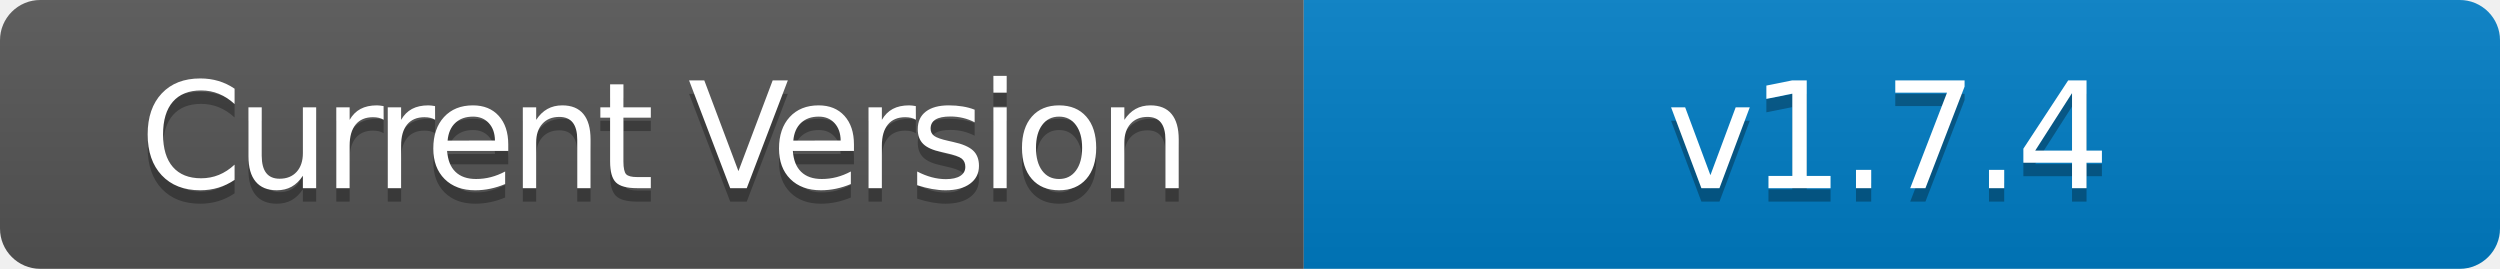
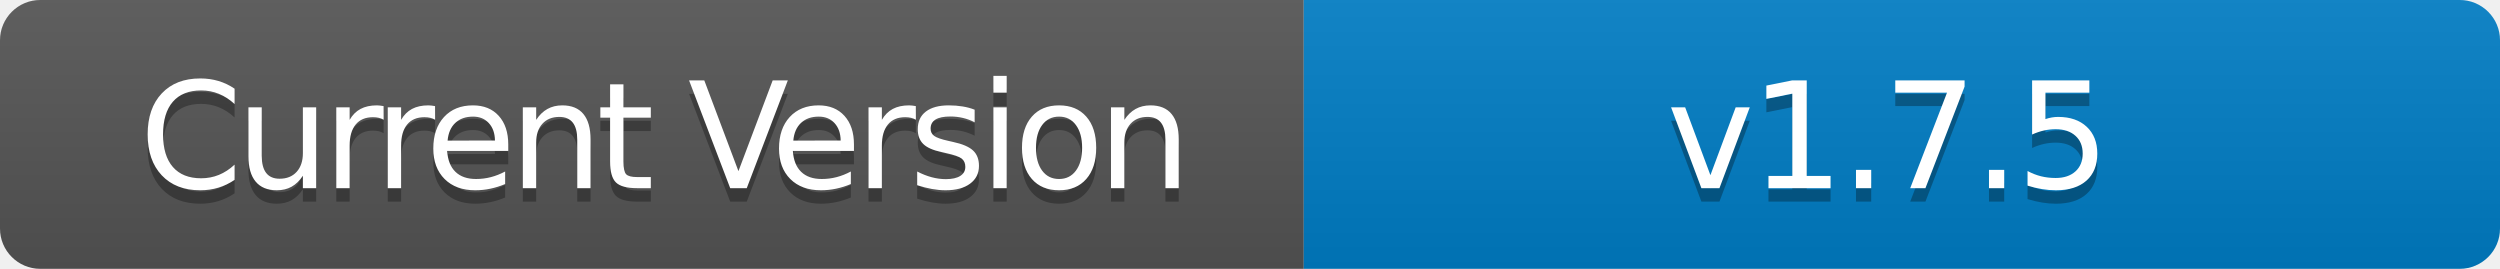
- <svg xmlns="http://www.w3.org/2000/svg" width="186" height="20" role="img" aria-label="Current Version: v1.7.4">
+ <svg xmlns="http://www.w3.org/2000/svg" width="186" height="20" role="img" aria-label="Current Version: v1.7.5">
  <linearGradient id="s" x2="0" y2="100%">
    <stop offset="0" stop-color="#bbb" stop-opacity=".1" />
    <stop offset="1" stop-opacity=".1" />
  </linearGradient>
  <clipPath id="r">
    <rect width="186" height="20" rx="3" fill="#fff" />
  </clipPath>
  <g clip-path="url(#r)">
    <rect width="97" height="20" fill="#555" />
    <rect x="97" width="89" height="20" fill="#007ec6" />
    <rect width="186" height="20" fill="url(#s)" />
  </g>
  <g fill="#fff" text-anchor="middle" font-family="Verdana,Geneva,DejaVu Sans,sans-serif" text-rendering="geometricPrecision" font-size="110">
    <text aria-hidden="true" x="495" y="150" fill="#010101" fill-opacity=".3" transform="scale(.1)" textLength="700" style="letter-spacing: -5;">Current Version</text>
    <text x="495" y="140" transform="scale(.1)" fill="#fff" textLength="700" style="letter-spacing: -5;">Current Version</text>
-     <text aria-hidden="true" x="1405" y="150" fill="#010101" fill-opacity=".3" transform="scale(.1)" textLength="600" style="letter-spacing: -3;">v1.7.4</text>
-     <text x="1405" y="140" transform="scale(.1)" fill="#fff" textLength="600" style="letter-spacing: -3;">v1.7.4</text>
+     <text aria-hidden="true" x="1405" y="150" fill="#010101" fill-opacity=".3" transform="scale(.1)" textLength="600" style="letter-spacing: -3;">v1.7.5</text>
+     <text x="1405" y="140" transform="scale(.1)" fill="#fff" textLength="600" style="letter-spacing: -3;">v1.7.5</text>
  </g>
</svg>
